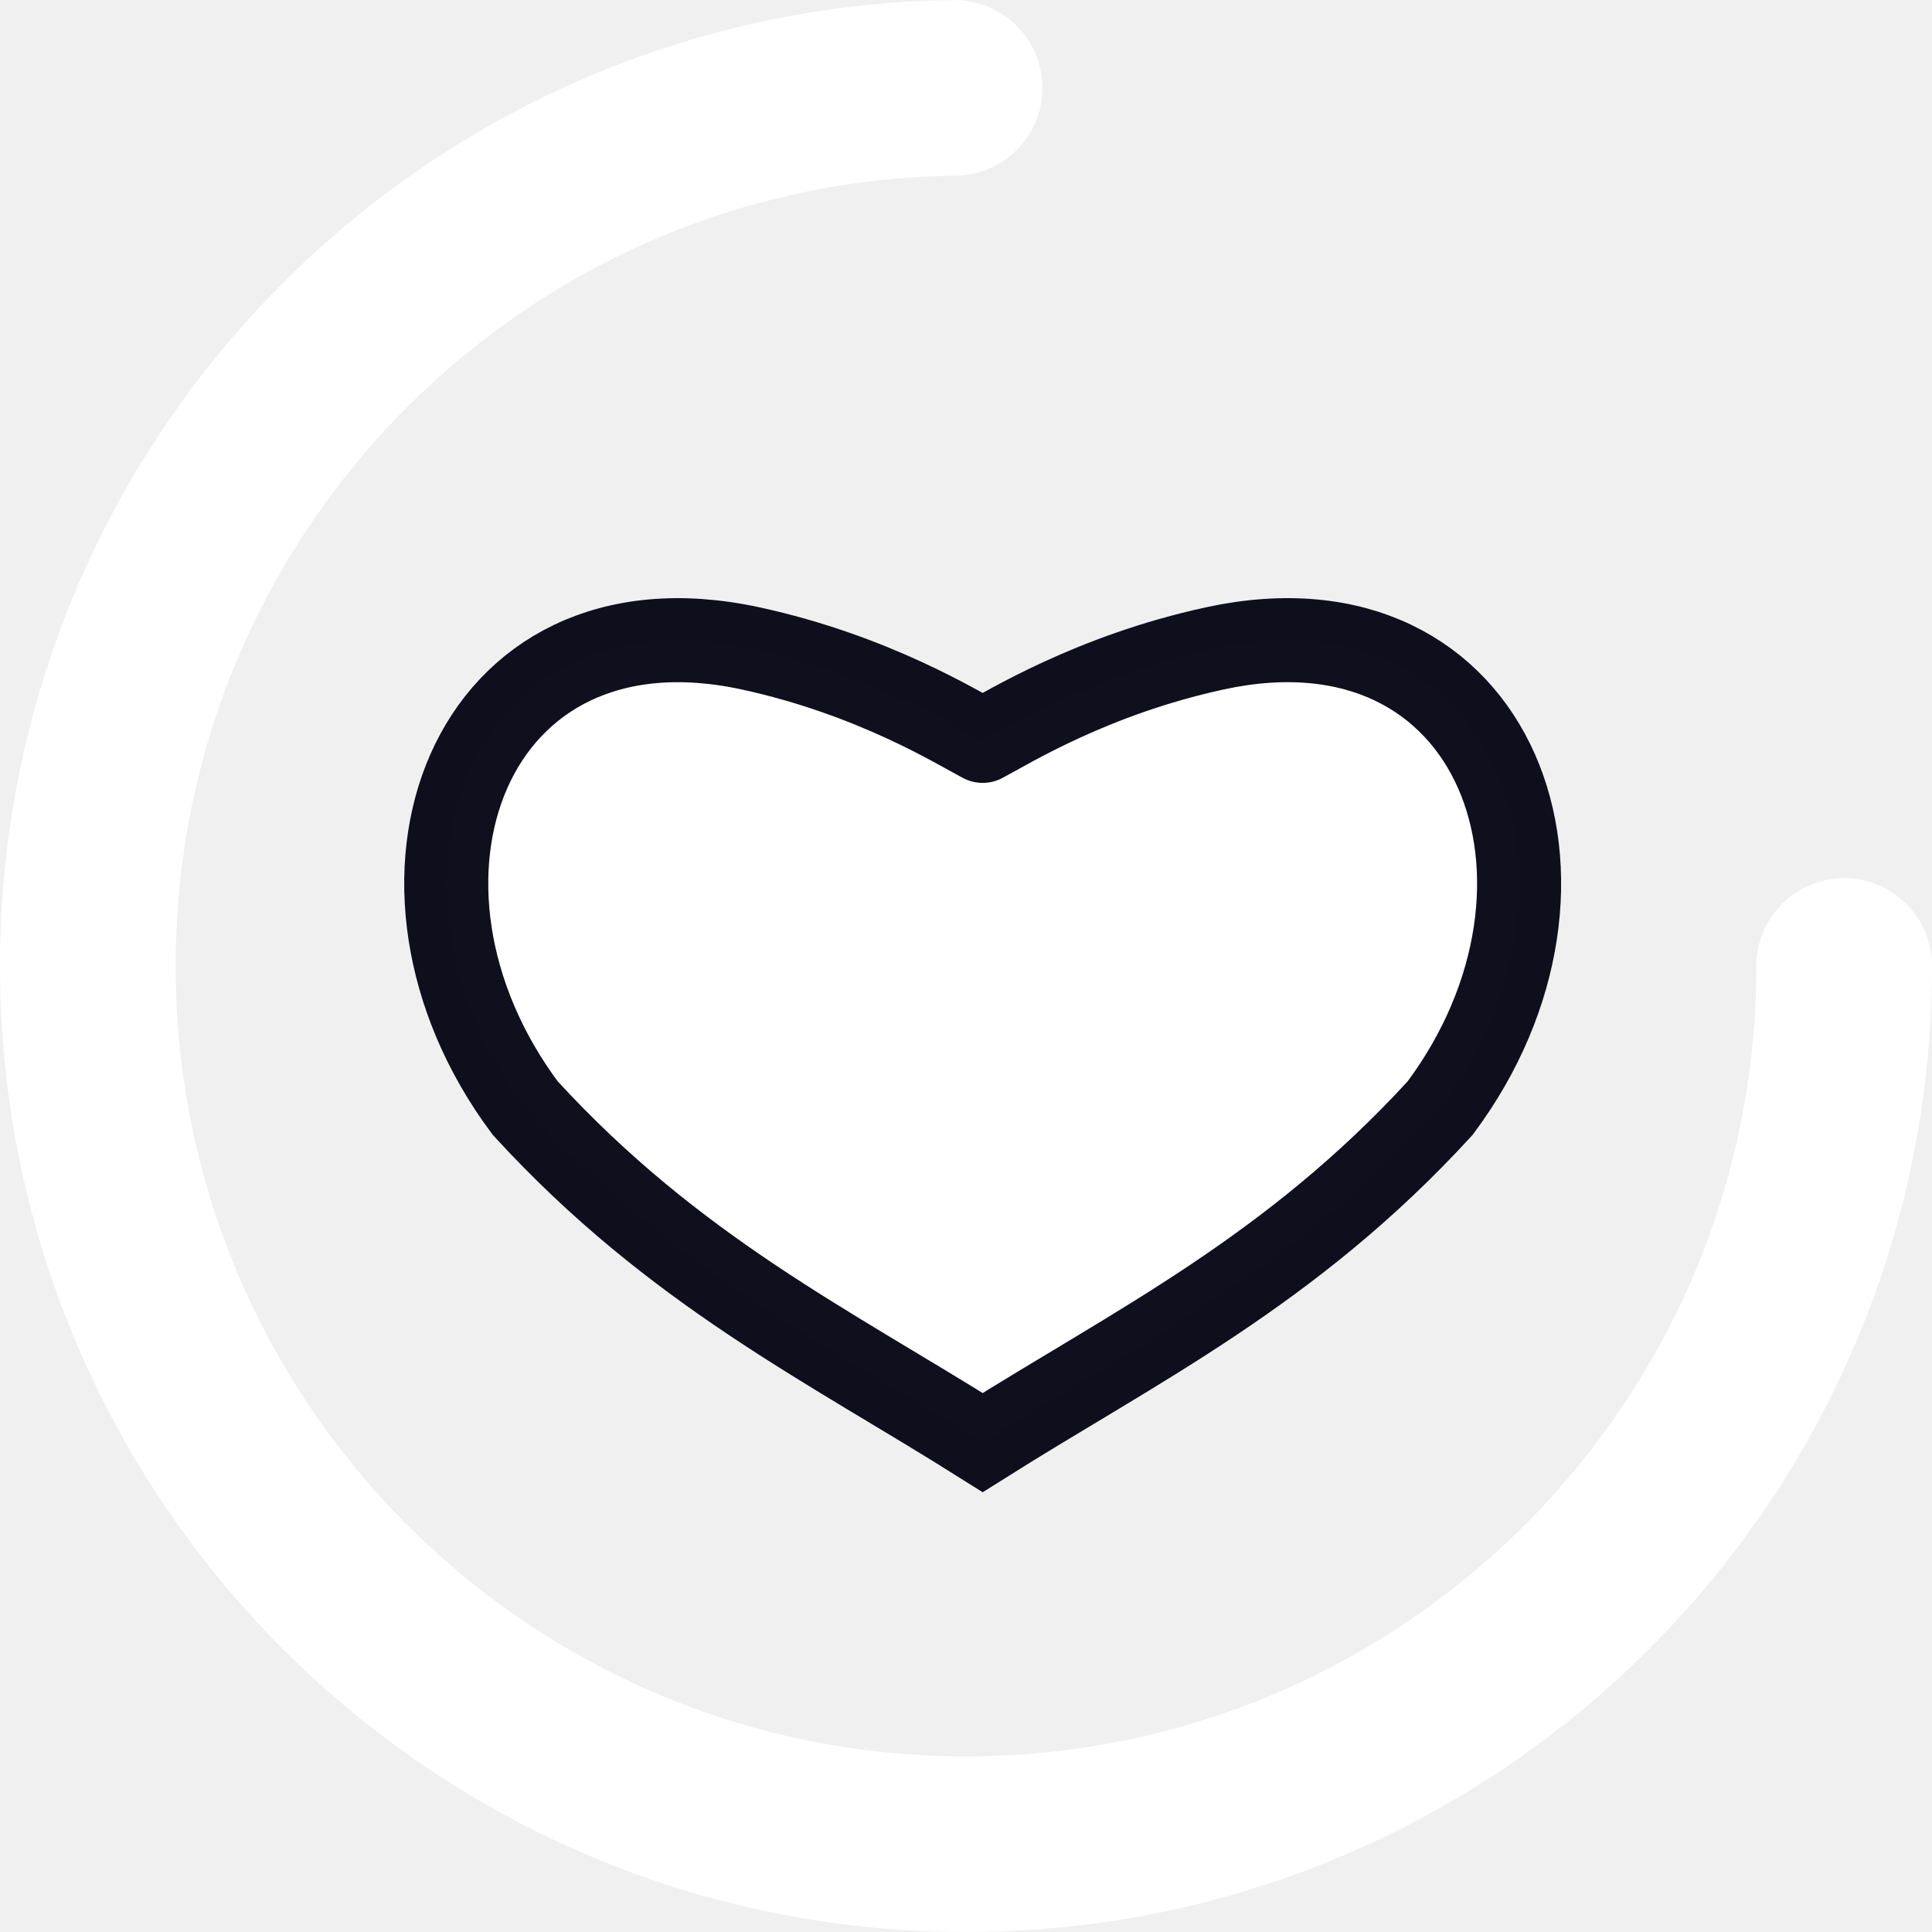
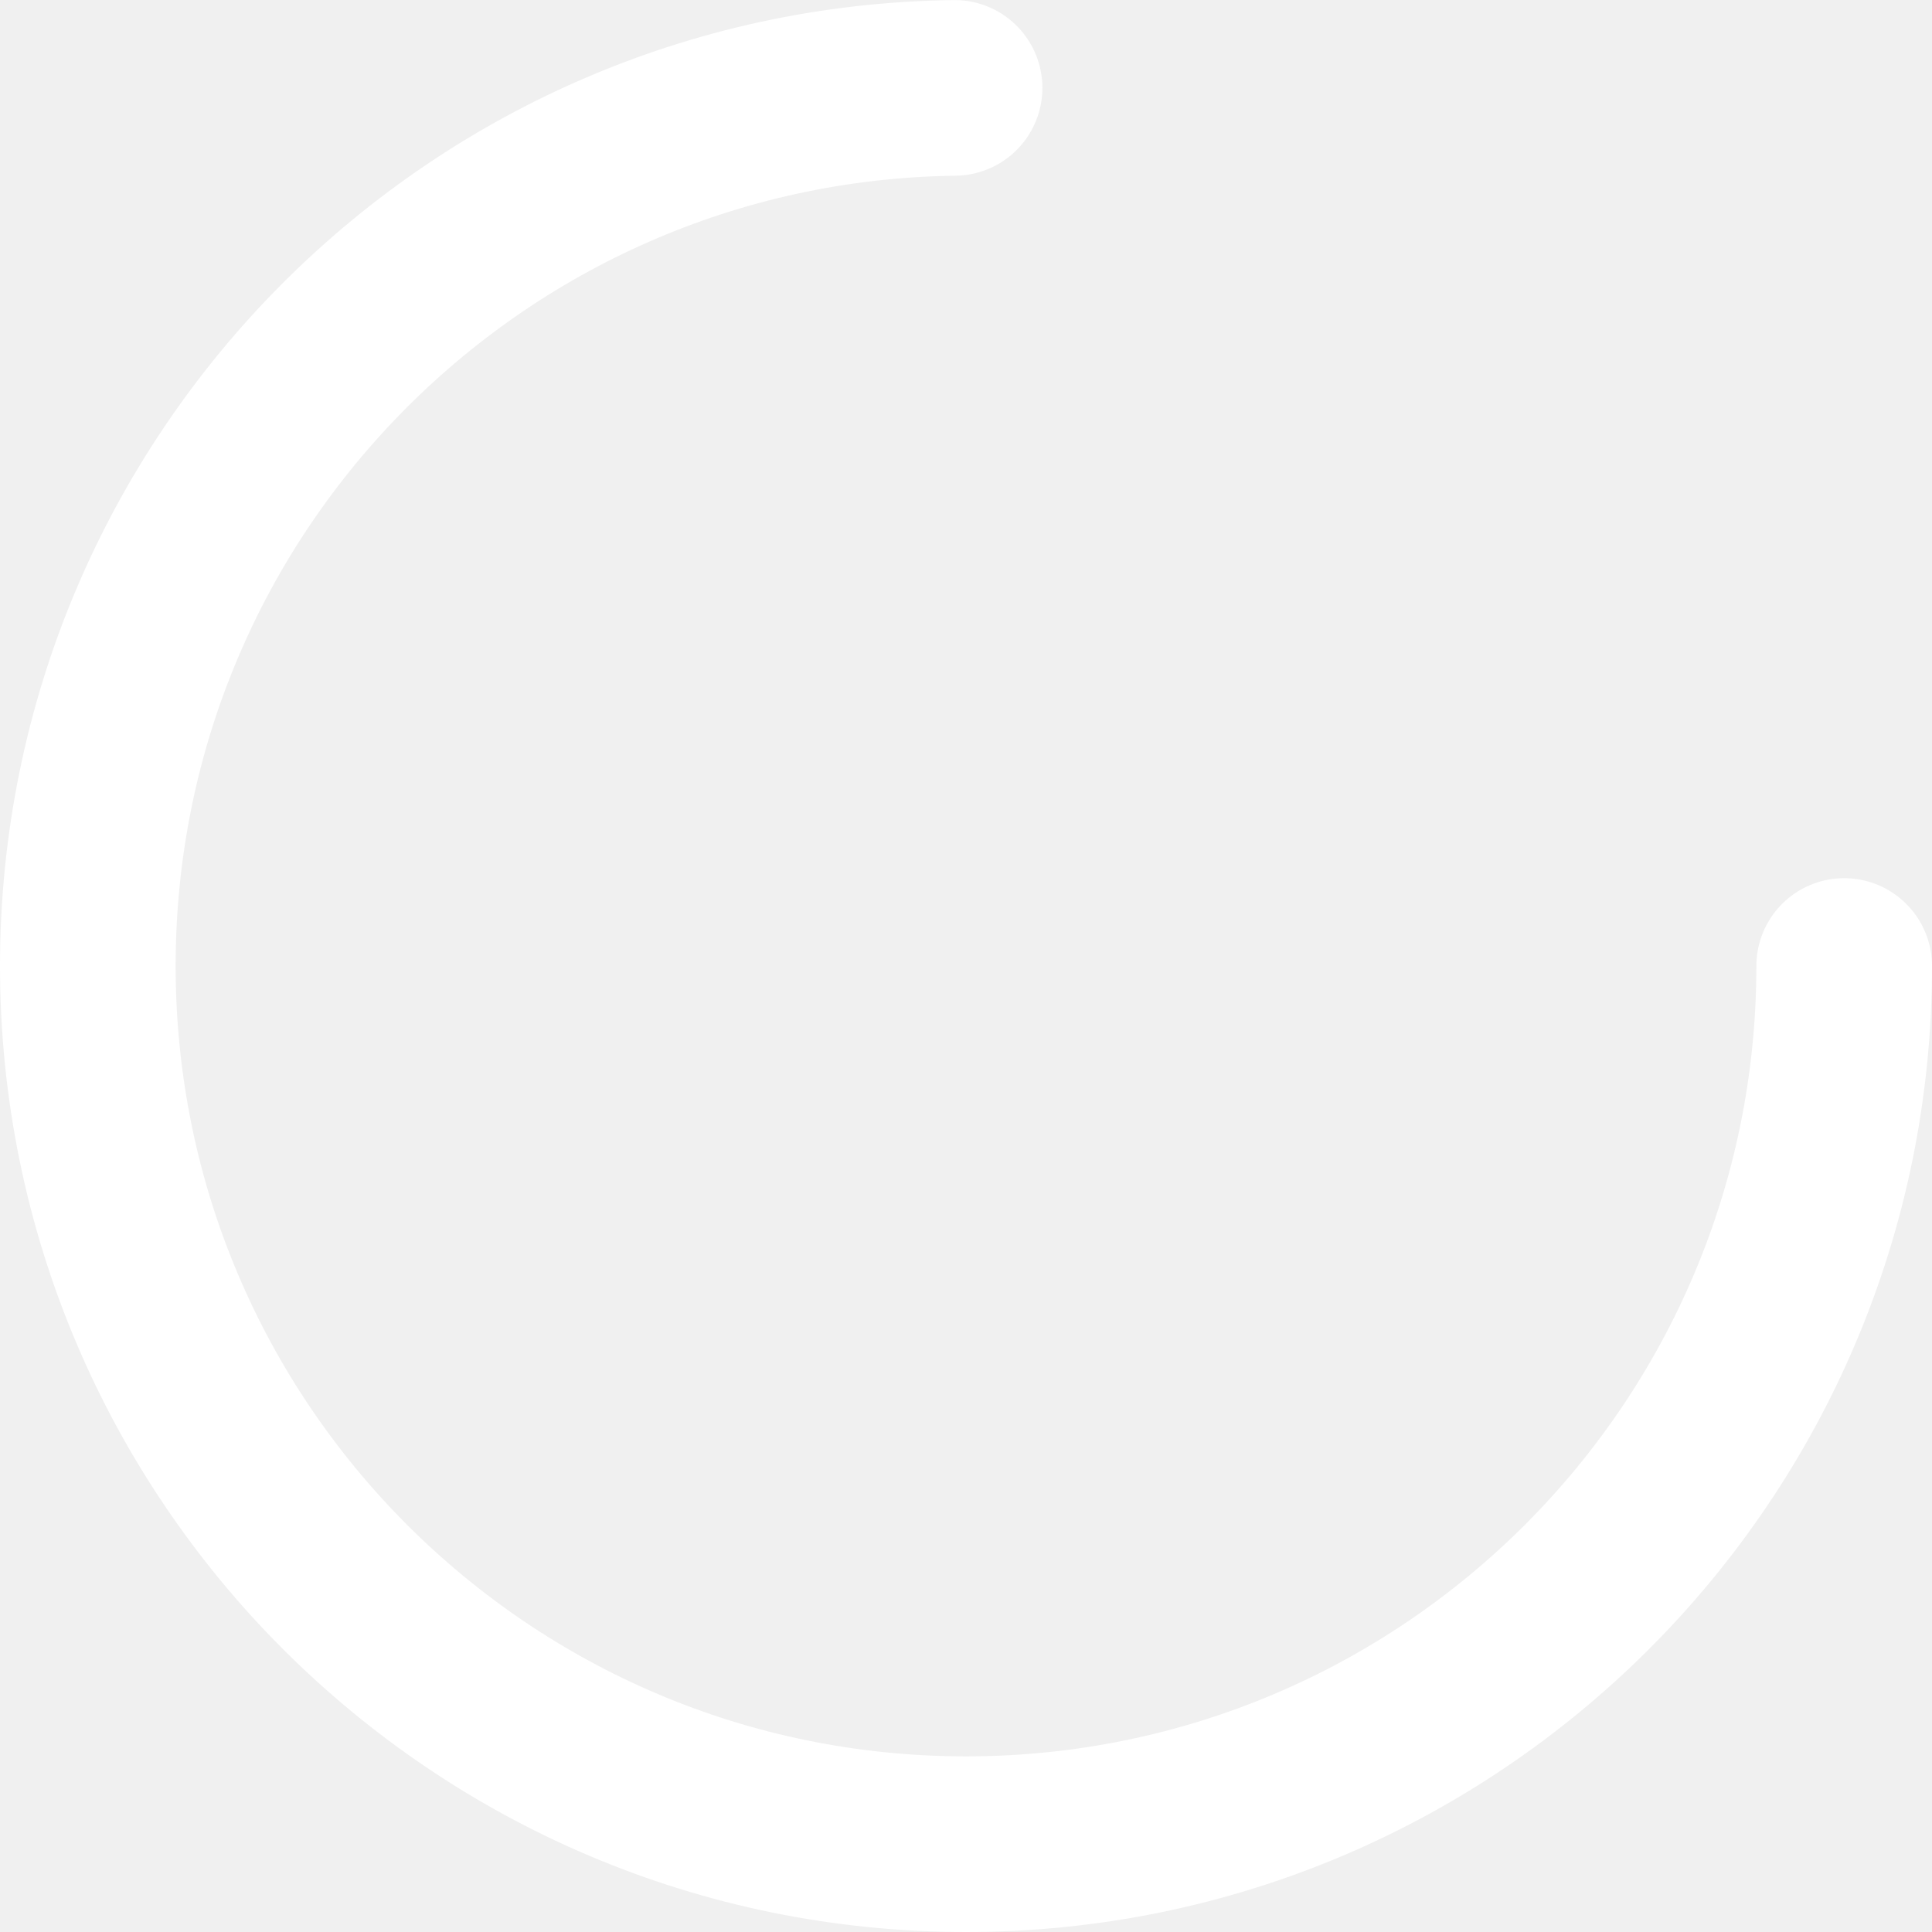
- <svg xmlns="http://www.w3.org/2000/svg" version="1.1" width="16px" height="16px" fill="#FFFFFF" viewBox="0 0 66 66" id="svg4">
-   <defs id="defs8" />
-   <circle class="path" r="30" fill="none" cx="33" cy="33" stroke="white" stroke-width="6" stroke-linecap="round" stroke-dasharray="187" stroke-dashoffset="46" transform="rotate(0 33 33)" id="circle2" />
-   <path id="path1445-6" d="m 33.57,25.309 c 0.852,-0.446 3.728,-2.247 7.929,-3.159 9.686,-2.103 13.409,8.049 7.698,15.705 -5.103,5.57 -10.399,8.129 -15.627,11.425 C 28.342,45.984 23.045,43.425 17.943,37.855 12.231,30.2 15.954,20.048 25.64,22.15 c 4.201,0.912 7.076,2.714 7.929,3.159" style="fill-opacity:1;stroke:#00000f;stroke-width:2.871;stroke-linecap:round;stroke-linejoin:miter;stroke-miterlimit:4.7;stroke-dasharray:none;stroke-opacity:0.941" />
+ <svg xmlns="http://www.w3.org/2000/svg" version="1.1" width="16px" height="16px" fill="#FFFFFF" viewBox="0 0 66 66">
+   <circle class="path" r="30" fill="none" cx="33" cy="33" stroke="white" stroke-width="6" stroke-linecap="round" stroke-dasharray="187" stroke-dashoffset="46" transform="rotate(0 33 33)" />
</svg>
